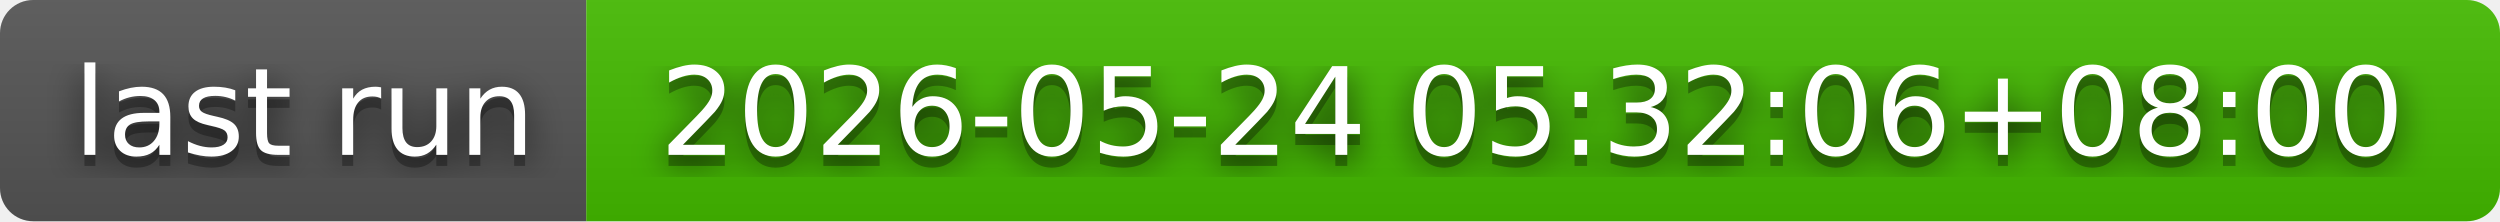
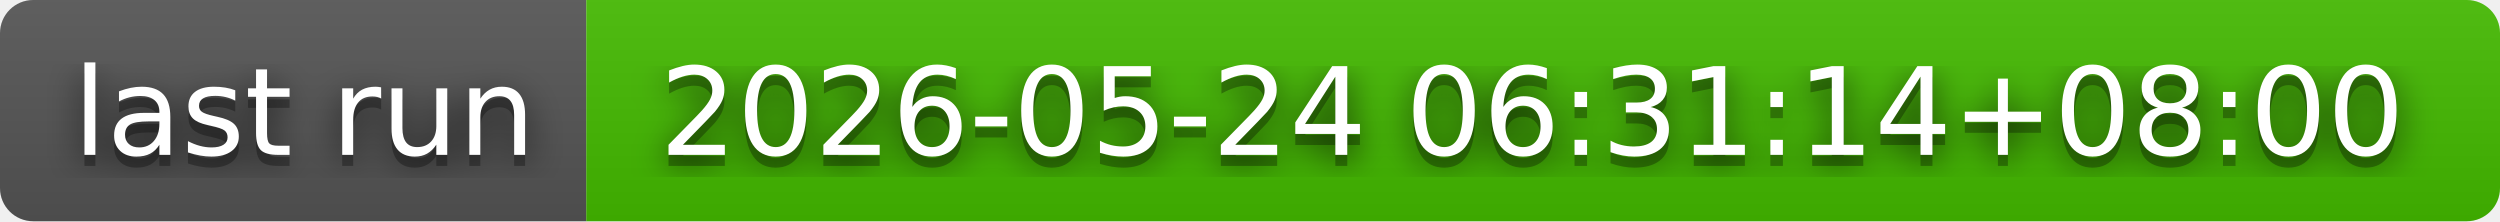
- <svg xmlns="http://www.w3.org/2000/svg" width="226" height="20" role="img" aria-label="last run: 2026-05-24 05:32:06+08:00">
+ <svg xmlns="http://www.w3.org/2000/svg" width="226" height="20" role="img" aria-label="last run: 2026-05-24 06:31:14+08:00">
  <filter id="blur">
    <feGaussianBlur in="SourceGraphic" stdDeviation="16" />
  </filter>
  <linearGradient id="s" x2="0" y2="100%">
    <stop offset="0" stop-color="#bbb" stop-opacity=".1" />
    <stop offset="1" stop-opacity=".1" />
  </linearGradient>
  <clipPath id="r">
    <rect width="226" height="20" rx="3" fill="#fff" />
  </clipPath>
  <g clip-path="url(#r)">
    <rect width="53" height="20" fill="#555" />
    <rect x="53" width="173" height="20" fill="#4b0" />
    <rect width="226" height="20" fill="url(#s)" />
  </g>
  <g fill="#fff" text-anchor="middle" font-family="Verdana,Geneva,DejaVu Sans,sans-serif" text-rendering="geometricPrecision" font-size="110">
    <text aria-hidden="true" x="275" y="150" fill="#010101" fill-opacity=".80" filter="url(#blur)" transform="scale(.1)" textLength="430">last run</text>
    <text aria-hidden="true" x="275" y="150" fill="#010101" fill-opacity=".3" transform="scale(.1)" textLength="430">last run</text>
    <text x="275" y="140" transform="scale(.1)" fill="#fff" textLength="430">last run</text>
-     <text aria-hidden="true" x="1385" y="150" fill="#010101" fill-opacity=".80" filter="url(#blur)" transform="scale(.1)" textLength="1630">2026-05-24 05:32:06+08:00</text>
-     <text aria-hidden="true" x="1385" y="150" fill="#010101" fill-opacity=".3" transform="scale(.1)" textLength="1630">2026-05-24 05:32:06+08:00</text>
-     <text x="1385" y="140" transform="scale(.1)" fill="#fff" textLength="1630">2026-05-24 05:32:06+08:00</text>
+     <text aria-hidden="true" x="1385" y="150" fill="#010101" fill-opacity=".80" filter="url(#blur)" transform="scale(.1)" textLength="1630">2026-05-24 06:31:14+08:00</text>
+     <text aria-hidden="true" x="1385" y="150" fill="#010101" fill-opacity=".3" transform="scale(.1)" textLength="1630">2026-05-24 06:31:14+08:00</text>
+     <text x="1385" y="140" transform="scale(.1)" fill="#fff" textLength="1630">2026-05-24 06:31:14+08:00</text>
  </g>
</svg>
